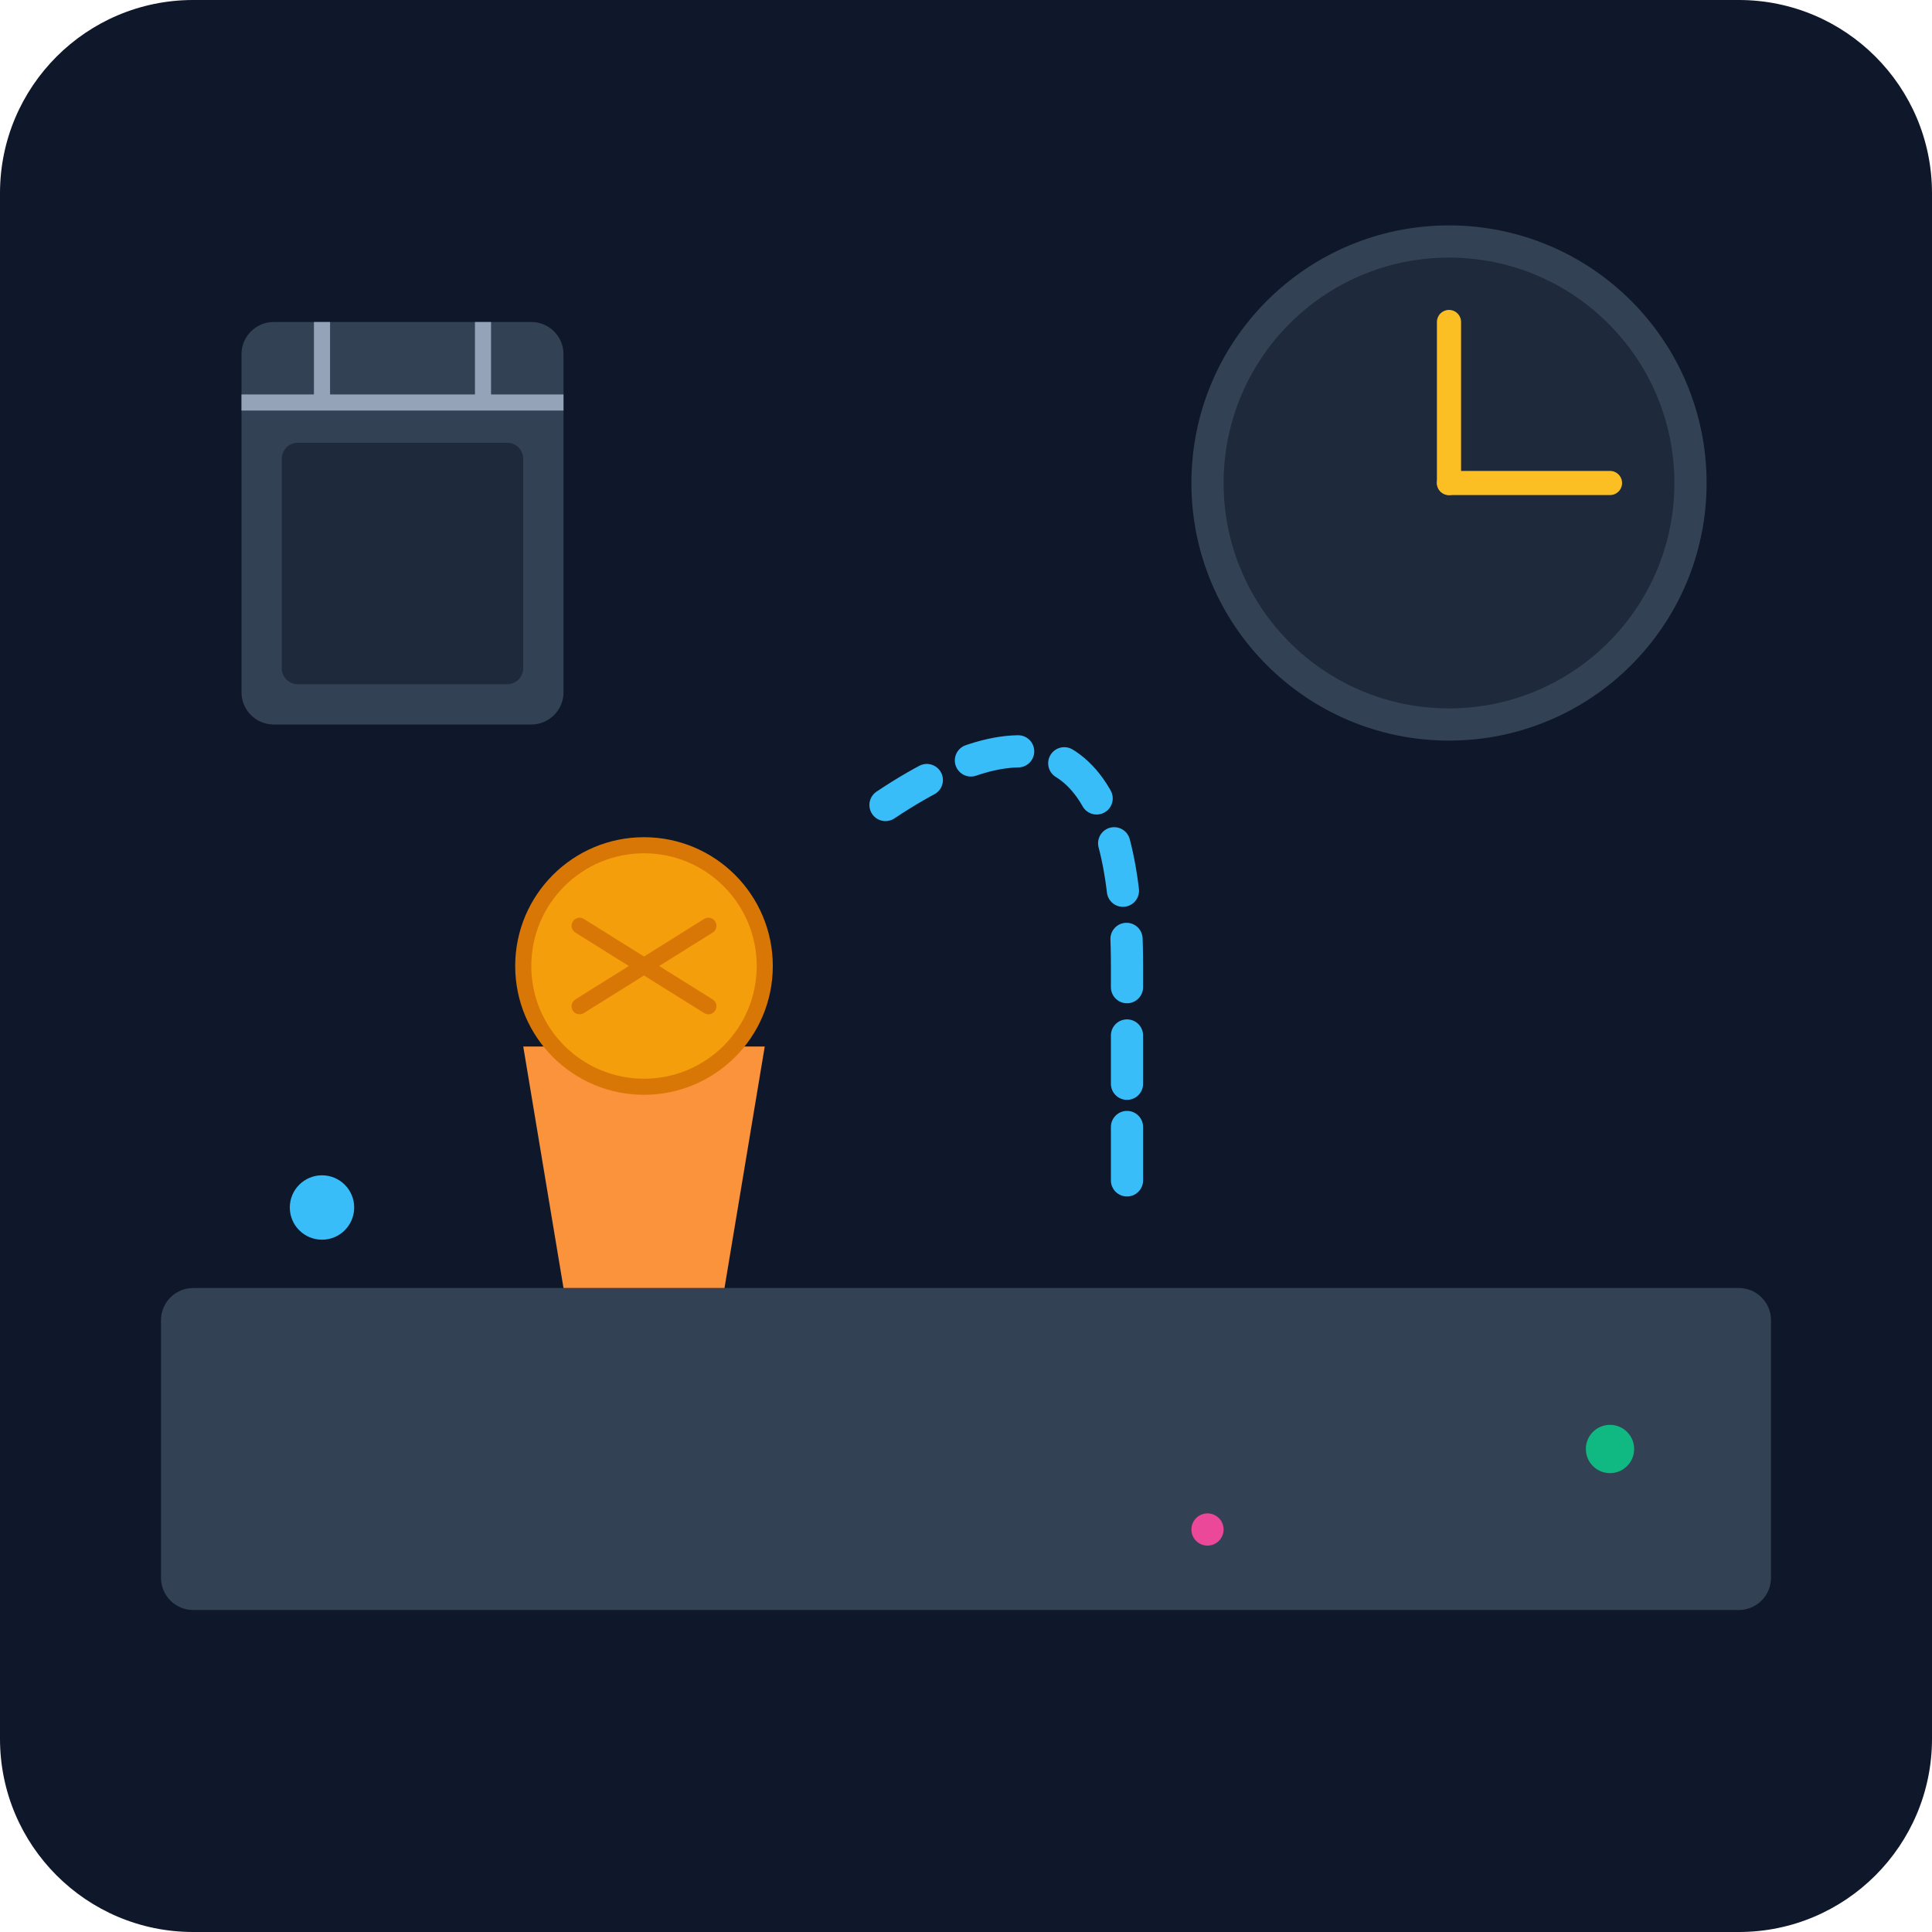
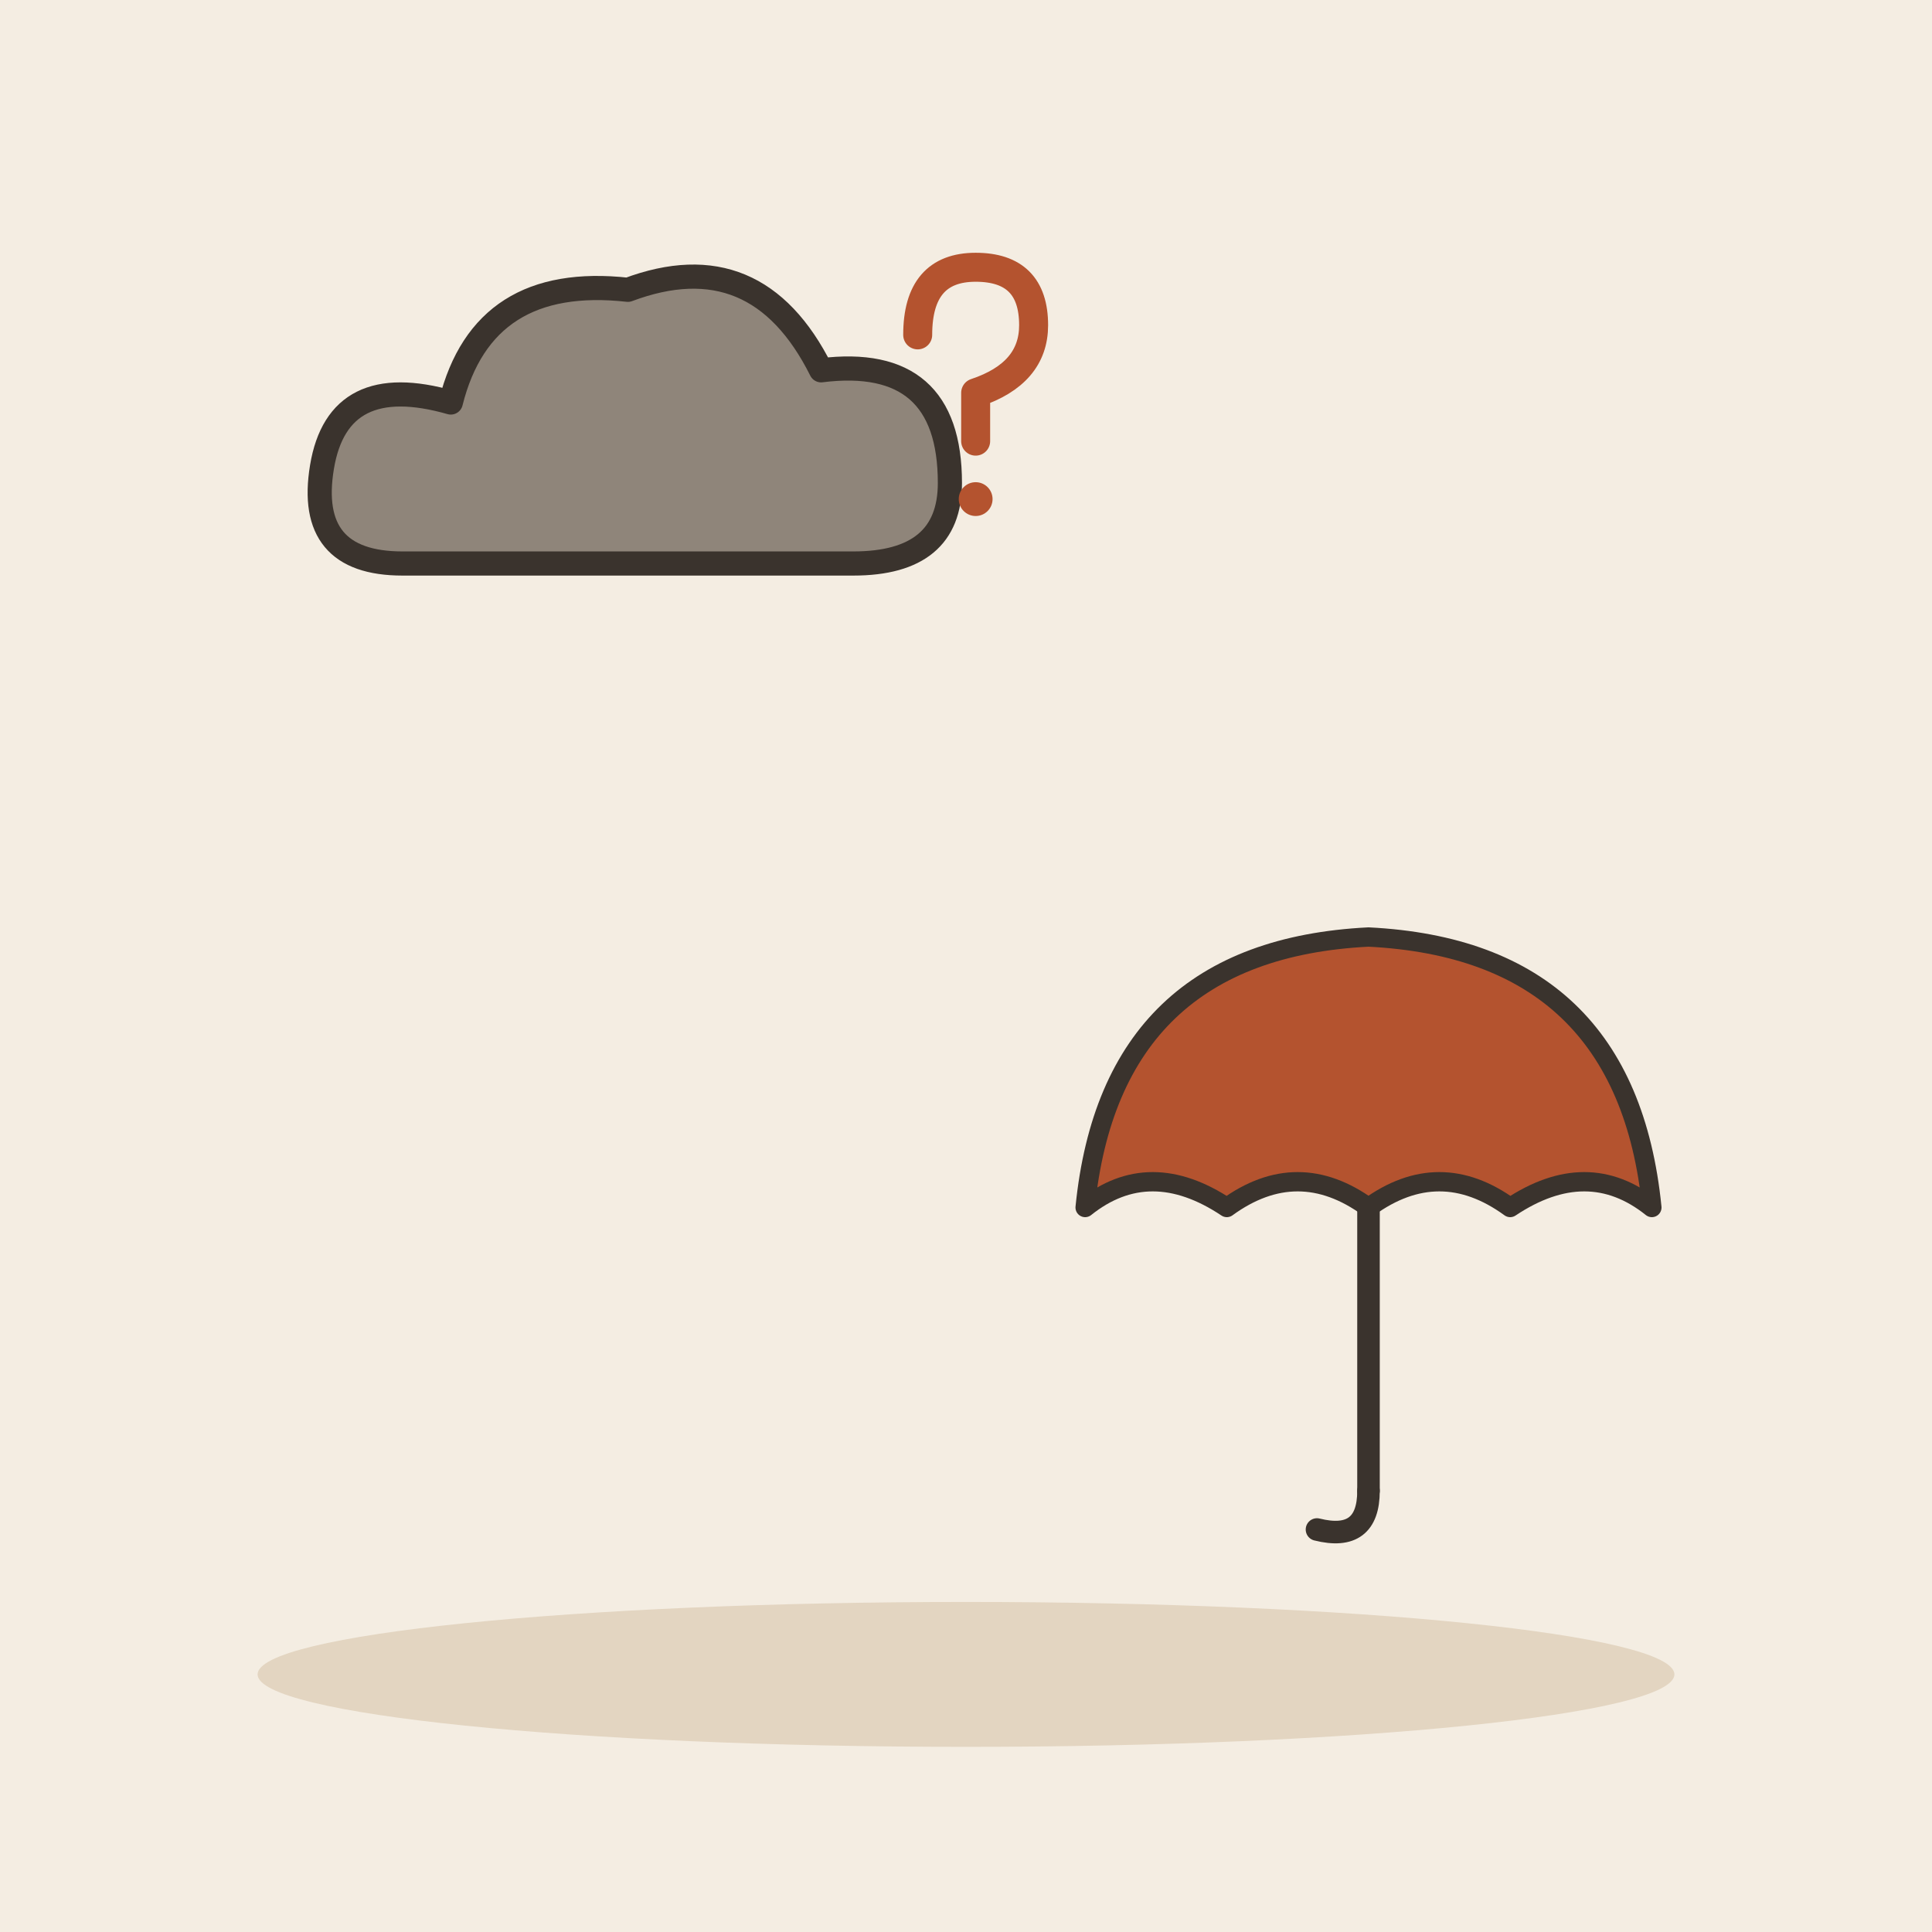
- <svg xmlns="http://www.w3.org/2000/svg" viewBox="0 0 240 240">
-   <defs>
-     <linearGradient id="bgGrad" x1="0" y1="0" x2="0" y2="240">
-       <stop offset="0%" stop-color="#0f172a" />
-       <stop offset="100%" stop-color="#1e293b" />
-     </linearGradient>
-   </defs>
-   <rect width="240" height="240" rx="24" fill="url(#bgGrad)" />
-   <rect x="20" y="160" width="200" height="40" rx="4" fill="#334155" />
-   <path d="M70 160 L90 160 L95 130 L65 130 Z" fill="#fb923c" />
-   <circle cx="80" cy="120" r="15" fill="#f59e0b" stroke="#d97706" stroke-width="2" />
-   <path d="M72 115 L88 125 M88 115 L72 125" stroke="#d97706" stroke-width="2" stroke-linecap="round" />
-   <path d="M110 100 Q140 80 140 120 T140 140" fill="none" stroke="#38bdf8" stroke-width="4" stroke-linecap="round" stroke-dasharray="6 6" />
-   <circle cx="180" cy="60" r="30" fill="#1e293b" stroke="#334155" stroke-width="4" />
-   <line x1="180" y1="60" x2="180" y2="40" stroke="#fbbf24" stroke-width="3" stroke-linecap="round" />
-   <line x1="180" y1="60" x2="200" y2="60" stroke="#fbbf24" stroke-width="3" stroke-linecap="round" />
-   <rect x="30" y="40" width="40" height="50" rx="4" fill="#334155" />
-   <rect x="35" y="55" width="30" height="30" rx="2" fill="#1e293b" />
-   <path d="M30 50 H70 M40 40 V50 M60 40 V50" stroke="#94a3b8" stroke-width="2" />
-   <circle cx="200" cy="180" r="3" fill="#10b981" />
-   <circle cx="150" cy="190" r="2" fill="#ec4899" />
-   <circle cx="40" cy="150" r="4" fill="#38bdf8" />
+ <svg xmlns="http://www.w3.org/2000/svg" viewBox="0 0 240 240" data-style="editorial">
+   <rect width="240" height="240" fill="#F4EDE2" />
+   <ellipse cx="120" cy="208" rx="88" ry="9" fill="#E3D5C1" />
+   <g transform="translate(80 60)">
+     <path d="M-30 10Q-42 10 -40 -2Q-38 -14 -24 -10Q-20 -26 -2 -24Q14 -30 22 -14Q38 -16 38 0Q38 10 26 10Z" fill="#8F857A" stroke="#3A332D" stroke-width="3" stroke-linecap="round" stroke-linejoin="round" />
+   </g>
+   <g transform="translate(170 150) scale(0.8 0.8)">
+     <path d="M-44 0Q-40 -40 0 -42Q40 -40 44 0Q34 -8 22 0Q11 -8 0 0Q-11 -8 -22 0Q-34 -8 -44 0Z" fill="#B4532F" stroke="#3A332D" stroke-width="3" stroke-linecap="round" stroke-linejoin="round" />
+     <path d="M0 0L0 44" stroke="#3A332D" stroke-width="3.5" stroke-linecap="round" fill="none" />
+     <path d="M0 44Q0 52 -8 50" fill="none" stroke="#3A332D" stroke-width="3.5" stroke-linecap="round" stroke-linejoin="round" />
+   </g>
+   <g transform="translate(120 50) scale(0.6 0.6)">
+     <path d="M-10 -14Q-10 -28 2 -28Q14 -28 14 -16Q14 -6 2 -2L2 8" fill="none" stroke="#B4532F" stroke-width="6" stroke-linecap="round" stroke-linejoin="round" />
+     <circle cx="2" cy="20" r="3.5" fill="#B4532F" />
+   </g>
</svg>
